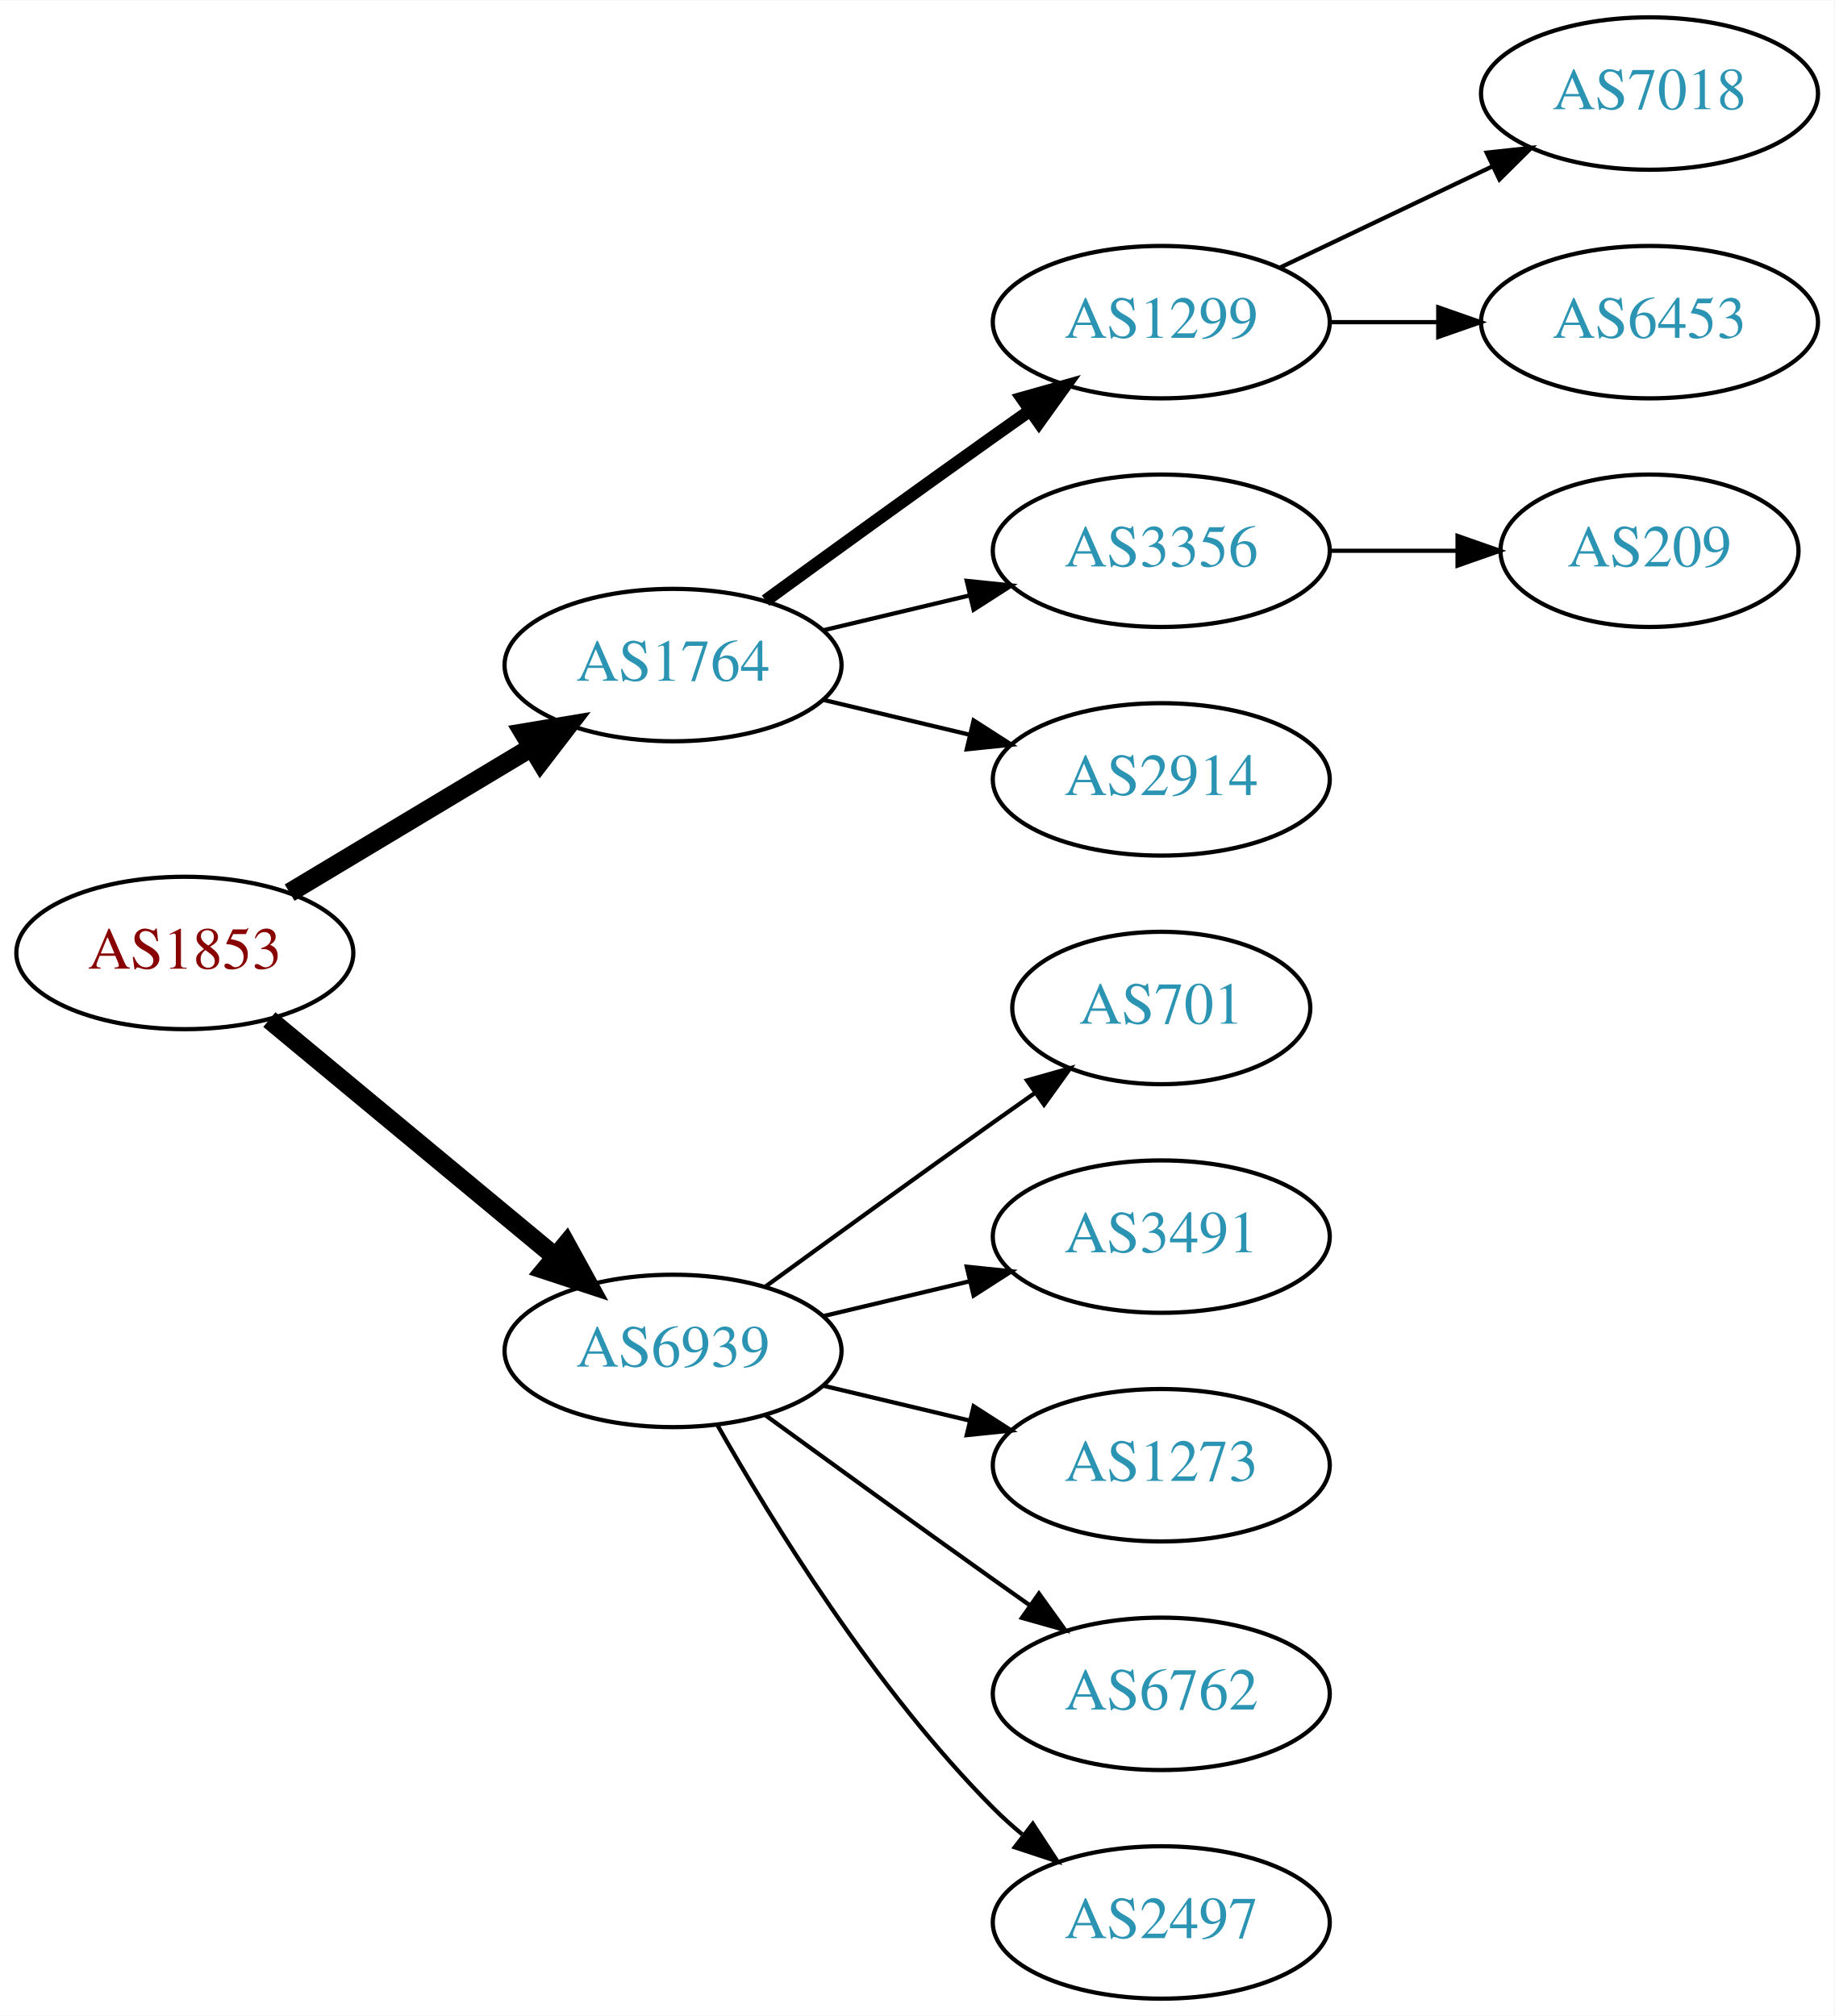
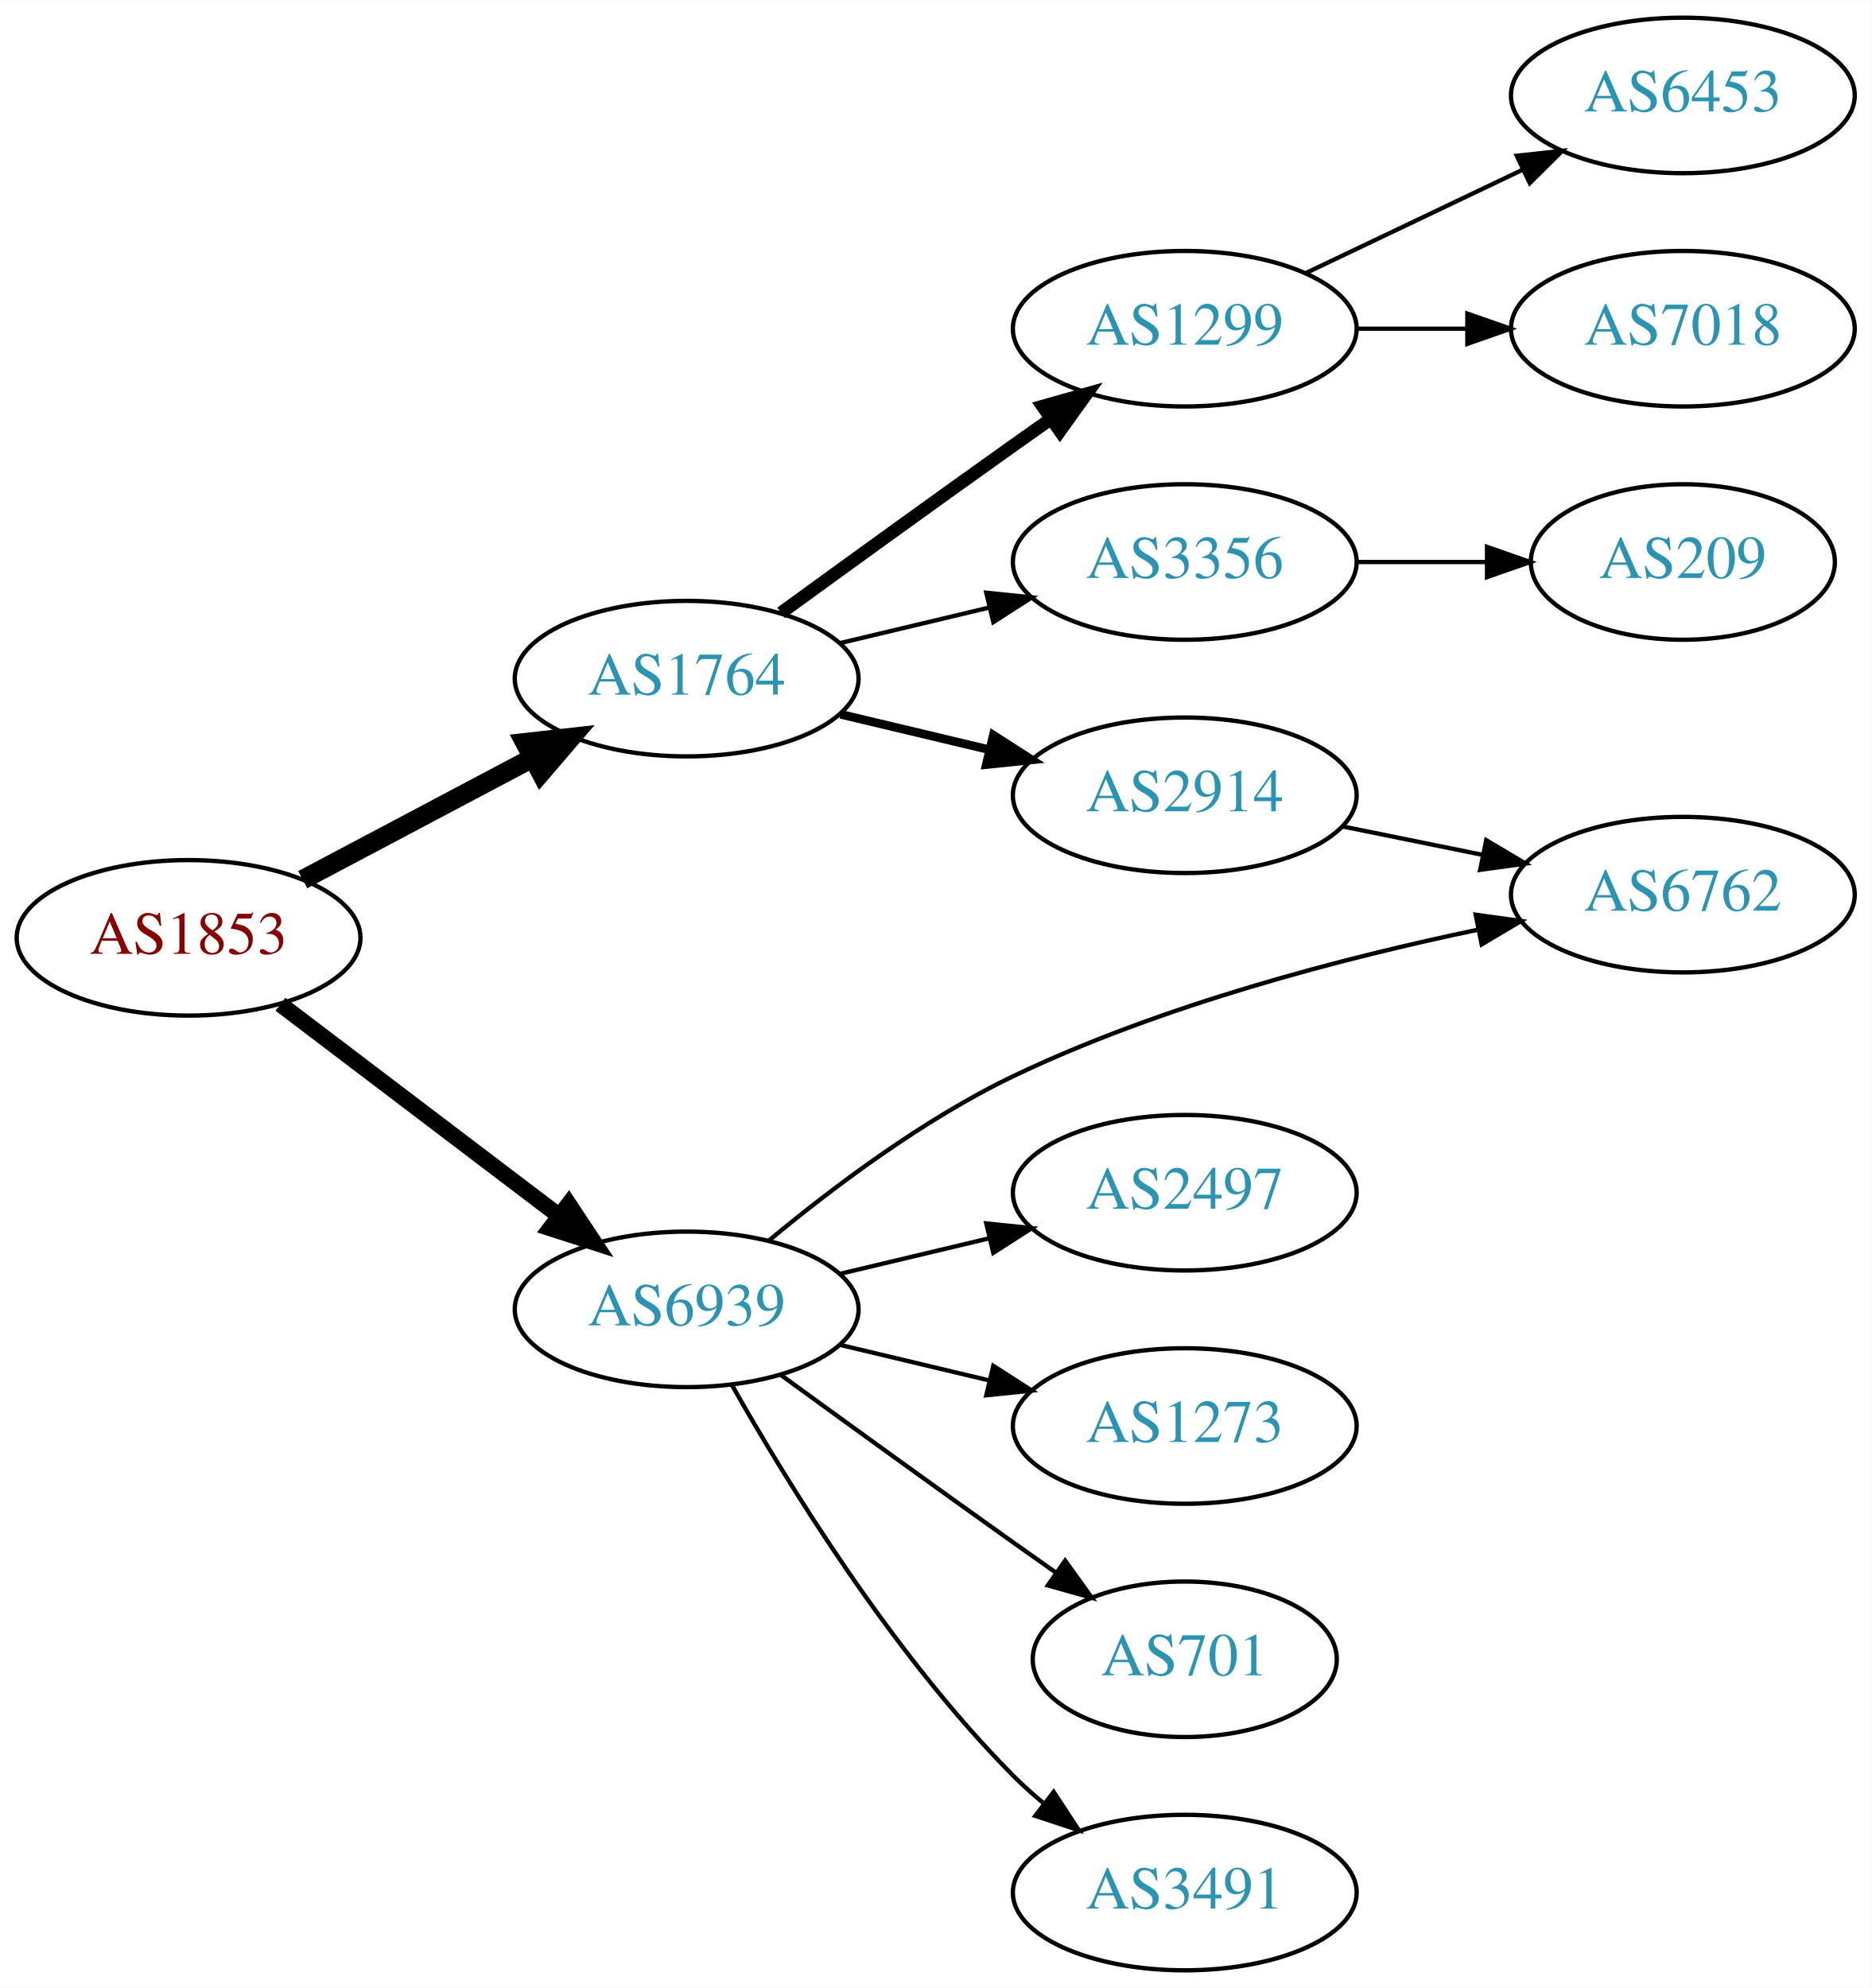
- <svg xmlns="http://www.w3.org/2000/svg" xmlns:xlink="http://www.w3.org/1999/xlink" width="433pt" height="476pt" viewBox="0.00 0.00 433.17 476.00">
-   <g id="graph0" class="graph" transform="scale(1 1) rotate(0) translate(4 472)">
-     <polygon fill="white" stroke="none" points="-4,4 -4,-472 429.172,-472 429.172,4 -4,4" />
+ <svg xmlns="http://www.w3.org/2000/svg" xmlns:xlink="http://www.w3.org/1999/xlink" width="433pt" height="460pt" viewBox="0.00 0.00 433.17 460.00">
+   <g id="graph0" class="graph" transform="scale(1 1) rotate(0) translate(4 456)">
+     <polygon fill="white" stroke="none" points="-4,4 -4,-456 429.172,-456 429.172,4 -4,4" />
    <g id="node1" class="node">
      <g id="a_node1">
        <a xlink:href="/asn/1853" xlink:title="AS1853 ~ ACOnet Backbone [AT]">
-           <ellipse fill="#ffffff" stroke="black" cx="39.647" cy="-247" rx="39.794" ry="18" />
-           <text text-anchor="middle" x="39.647" y="-243.3" font-family="Times,serif" font-size="14.00" fill="#880000">AS1853</text>
+           <ellipse fill="#ffffff" stroke="black" cx="39.647" cy="-239" rx="39.794" ry="18" />
+           <text text-anchor="middle" x="39.647" y="-235.3" font-family="Times,serif" font-size="14.00" fill="#880000">AS1853</text>
        </a>
      </g>
    </g>
    <g id="node2" class="node">
      <g id="a_node2">
        <a xlink:href="/asn/1764" xlink:title="AS1764 ~ NEXTLAYER-AS [AT]">
-           <ellipse fill="#ffffff" stroke="black" cx="154.939" cy="-315" rx="39.794" ry="18" />
-           <text text-anchor="middle" x="154.939" y="-311.3" font-family="Times,serif" font-size="14.00" fill="#2c94b3">AS1764</text>
+           <ellipse fill="#ffffff" stroke="black" cx="154.939" cy="-299" rx="39.794" ry="18" />
+           <text text-anchor="middle" x="154.939" y="-295.3" font-family="Times,serif" font-size="14.00" fill="#2c94b3">AS1764</text>
        </a>
      </g>
    </g>
    <g id="edge1" class="edge">
-       <path fill="none" stroke="black" stroke-width="4.5" d="M64.396,-261.255C81.013,-271.229 103.409,-284.671 121.646,-295.617" />
-       <polygon fill="black" stroke="black" stroke-width="4.5" points="119.62,-298.993 130.221,-300.764 123.673,-292.241 119.62,-298.993" />
+       <path fill="none" stroke="black" stroke-width="4.5" d="M66.072,-252.465C81.705,-260.744 101.951,-271.467 119.069,-280.532" />
+       <polygon fill="black" stroke="black" stroke-width="4.5" points="117.527,-284.172 128.207,-285.372 121.213,-277.212 117.527,-284.172" />
    </g>
    <g id="node3" class="node">
      <g id="a_node3">
        <a xlink:href="/asn/6939" xlink:title="AS6939 ~ Hurricane Electric LLC [US]">
          <ellipse fill="#ffffff" stroke="black" cx="154.939" cy="-153" rx="39.794" ry="18" />
          <text text-anchor="middle" x="154.939" y="-149.3" font-family="Times,serif" font-size="14.00" fill="#2c94b3">AS6939</text>
        </a>
      </g>
    </g>
    <g id="edge2" class="edge">
-       <path fill="none" stroke="black" stroke-width="4.5" d="M59.609,-231.267C78.072,-215.948 106.308,-192.52 127.079,-175.287" />
-       <polygon fill="black" stroke="black" stroke-width="4.5" points="129.733,-178.2 134.915,-168.785 124.705,-172.14 129.733,-178.2" />
+       <path fill="none" stroke="black" stroke-width="3.75" d="M60.901,-223.625C78.833,-210.013 105.204,-189.995 125.295,-174.744" />
+       <polygon fill="black" stroke="black" stroke-width="3.75" points="127.629,-177.366 133.478,-168.532 123.397,-171.79 127.629,-177.366" />
    </g>
    <g id="node4" class="node">
      <g id="a_node4">
        <a xlink:href="/asn/1299" xlink:title="AS1299 ~ Telia Carrier [EU]">
-           <ellipse fill="#ffffff" stroke="black" cx="270.232" cy="-396" rx="39.794" ry="18" />
-           <text text-anchor="middle" x="270.232" y="-392.3" font-family="Times,serif" font-size="14.00" fill="#2c94b3">AS1299</text>
+           <ellipse fill="#ffffff" stroke="black" cx="270.232" cy="-380" rx="39.794" ry="18" />
+           <text text-anchor="middle" x="270.232" y="-376.3" font-family="Times,serif" font-size="14.00" fill="#2c94b3">AS1299</text>
        </a>
      </g>
    </g>
    <g id="edge3" class="edge">
-       <path fill="none" stroke="black" stroke-width="3" d="M176.788,-330.222C191.722,-341.091 212.335,-356.025 230.586,-369 233.406,-371.005 236.349,-373.085 239.297,-375.159" />
-       <polygon fill="black" stroke="black" stroke-width="3" points="237.325,-378.05 247.522,-380.926 241.344,-372.319 237.325,-378.05" />
+       <path fill="none" stroke="black" stroke-width="3" d="M176.788,-314.222C191.722,-325.091 212.335,-340.025 230.586,-353 233.406,-355.005 236.349,-357.085 239.297,-359.159" />
+       <polygon fill="black" stroke="black" stroke-width="3" points="237.325,-362.05 247.522,-364.926 241.344,-356.319 237.325,-362.05" />
    </g>
    <g id="node5" class="node">
      <g id="a_node5">
        <a xlink:href="/asn/3356" xlink:title="AS3356 ~ Level 3 Parent, LLC [US]">
-           <ellipse fill="#ffffff" stroke="black" cx="270.232" cy="-342" rx="39.794" ry="18" />
-           <text text-anchor="middle" x="270.232" y="-338.3" font-family="Times,serif" font-size="14.00" fill="#2c94b3">AS3356</text>
+           <ellipse fill="#ffffff" stroke="black" cx="270.232" cy="-326" rx="39.794" ry="18" />
+           <text text-anchor="middle" x="270.232" y="-322.3" font-family="Times,serif" font-size="14.00" fill="#2c94b3">AS3356</text>
        </a>
      </g>
    </g>
    <g id="edge4" class="edge">
-       <path fill="none" stroke="black" d="M190.547,-323.248C201.418,-325.838 213.572,-328.735 225.015,-331.462" />
-       <polygon fill="black" stroke="black" points="224.298,-334.889 234.837,-333.803 225.921,-328.08 224.298,-334.889" />
+       <path fill="none" stroke="black" d="M190.547,-307.248C201.418,-309.838 213.572,-312.735 225.015,-315.462" />
+       <polygon fill="black" stroke="black" points="224.298,-318.889 234.837,-317.803 225.921,-312.08 224.298,-318.889" />
    </g>
    <g id="node6" class="node">
      <g id="a_node6">
        <a xlink:href="/asn/2914" xlink:title="AS2914 ~ NTT America, Inc. [US]">
-           <ellipse fill="#ffffff" stroke="black" cx="270.232" cy="-288" rx="39.794" ry="18" />
-           <text text-anchor="middle" x="270.232" y="-284.3" font-family="Times,serif" font-size="14.00" fill="#2c94b3">AS2914</text>
+           <ellipse fill="#ffffff" stroke="black" cx="270.232" cy="-272" rx="39.794" ry="18" />
+           <text text-anchor="middle" x="270.232" y="-268.3" font-family="Times,serif" font-size="14.00" fill="#2c94b3">AS2914</text>
        </a>
      </g>
    </g>
    <g id="edge5" class="edge">
-       <path fill="none" stroke="black" d="M190.547,-306.752C201.418,-304.162 213.572,-301.265 225.015,-298.538" />
-       <polygon fill="black" stroke="black" points="225.921,-301.92 234.837,-296.197 224.298,-295.111 225.921,-301.92" />
+       <path fill="none" stroke="black" stroke-width="2" d="M190.547,-290.752C201.418,-288.162 213.572,-285.265 225.015,-282.538" />
+       <polygon fill="black" stroke="black" stroke-width="2" points="225.921,-285.92 234.837,-280.197 224.298,-279.111 225.921,-285.92" />
    </g>
    <g id="node10" class="node">
      <g id="a_node10">
-         <a xlink:href="/asn/701" xlink:title="AS701 ~ UUNET [US]">
-           <ellipse fill="#ffffff" stroke="black" cx="270.232" cy="-234" rx="35.194" ry="18" />
-           <text text-anchor="middle" x="270.232" y="-230.3" font-family="Times,serif" font-size="14.00" fill="#2c94b3">AS701</text>
+         <a xlink:href="/asn/6762" xlink:title="AS6762 ~ TELECOM ITALIA SPARKLE S.p.A. [IT]">
+           <ellipse fill="#ffffff" stroke="black" cx="385.525" cy="-249" rx="39.794" ry="18" />
+           <text text-anchor="middle" x="385.525" y="-245.3" font-family="Times,serif" font-size="14.00" fill="#2c94b3">AS6762</text>
        </a>
      </g>
    </g>
-     <g id="edge9" class="edge">
-       <path fill="none" stroke="black" d="M176.788,-168.222C191.722,-179.091 212.335,-194.025 230.586,-207 233.796,-209.282 237.165,-211.661 240.52,-214.018" />
-       <polygon fill="black" stroke="black" points="238.532,-216.899 248.73,-219.77 242.548,-211.166 238.532,-216.899" />
+     <g id="edge13" class="edge">
+       <path fill="none" stroke="black" d="M174.071,-169.006C188.496,-180.995 209.665,-196.989 230.586,-207 264.973,-223.454 306.87,-234.355 338.269,-240.918" />
+       <polygon fill="black" stroke="black" points="337.576,-244.348 348.071,-242.898 338.962,-237.487 337.576,-244.348" />
    </g>
    <g id="node11" class="node">
      <g id="a_node11">
-         <a xlink:href="/asn/3491" xlink:title="AS3491 ~ PCCW Global, Inc. [US]">
+         <a xlink:href="/asn/2497" xlink:title="AS2497 ~ Internet Initiative Japan Inc. [JP]">
          <ellipse fill="#ffffff" stroke="black" cx="270.232" cy="-180" rx="39.794" ry="18" />
-           <text text-anchor="middle" x="270.232" y="-176.3" font-family="Times,serif" font-size="14.00" fill="#2c94b3">AS3491</text>
+           <text text-anchor="middle" x="270.232" y="-176.3" font-family="Times,serif" font-size="14.00" fill="#2c94b3">AS2497</text>
        </a>
      </g>
    </g>
    <g id="edge10" class="edge">
      <path fill="none" stroke="black" d="M190.547,-161.248C201.418,-163.838 213.572,-166.735 225.015,-169.462" />
      <polygon fill="black" stroke="black" points="224.298,-172.889 234.837,-171.803 225.921,-166.08 224.298,-172.889" />
    </g>
    <g id="node12" class="node">
      <g id="a_node12">
        <a xlink:href="/asn/1273" xlink:title="AS1273 ~ Vodafone Group PLC [EU]">
          <ellipse fill="#ffffff" stroke="black" cx="270.232" cy="-126" rx="39.794" ry="18" />
          <text text-anchor="middle" x="270.232" y="-122.3" font-family="Times,serif" font-size="14.00" fill="#2c94b3">AS1273</text>
        </a>
      </g>
    </g>
    <g id="edge11" class="edge">
      <path fill="none" stroke="black" d="M190.547,-144.752C201.418,-142.162 213.572,-139.265 225.015,-136.538" />
      <polygon fill="black" stroke="black" points="225.921,-139.92 234.837,-134.197 224.298,-133.111 225.921,-139.92" />
    </g>
    <g id="node13" class="node">
      <g id="a_node13">
-         <a xlink:href="/asn/6762" xlink:title="AS6762 ~ TELECOM ITALIA SPARKLE S.p.A. [IT]">
-           <ellipse fill="#ffffff" stroke="black" cx="270.232" cy="-72" rx="39.794" ry="18" />
-           <text text-anchor="middle" x="270.232" y="-68.3" font-family="Times,serif" font-size="14.00" fill="#2c94b3">AS6762</text>
+         <a xlink:href="/asn/701" xlink:title="AS701 ~ UUNET [US]">
+           <ellipse fill="#ffffff" stroke="black" cx="270.232" cy="-72" rx="35.194" ry="18" />
+           <text text-anchor="middle" x="270.232" y="-68.3" font-family="Times,serif" font-size="14.00" fill="#2c94b3">AS701</text>
        </a>
      </g>
    </g>
    <g id="edge12" class="edge">
-       <path fill="none" stroke="black" d="M176.788,-137.778C191.722,-126.909 212.335,-111.975 230.586,-99 233.406,-96.995 236.349,-94.915 239.297,-92.841" />
-       <polygon fill="black" stroke="black" points="241.344,-95.681 247.522,-87.074 237.325,-89.95 241.344,-95.681" />
+       <path fill="none" stroke="black" d="M176.788,-137.778C191.722,-126.909 212.335,-111.975 230.586,-99 233.796,-96.718 237.165,-94.339 240.52,-91.982" />
+       <polygon fill="black" stroke="black" points="242.548,-94.834 248.73,-86.23 238.532,-89.101 242.548,-94.834" />
    </g>
    <g id="node14" class="node">
      <g id="a_node14">
-         <a xlink:href="/asn/2497" xlink:title="AS2497 ~ Internet Initiative Japan Inc. [JP]">
+         <a xlink:href="/asn/3491" xlink:title="AS3491 ~ PCCW Global, Inc. [US]">
          <ellipse fill="#ffffff" stroke="black" cx="270.232" cy="-18" rx="39.794" ry="18" />
-           <text text-anchor="middle" x="270.232" y="-14.3" font-family="Times,serif" font-size="14.00" fill="#2c94b3">AS2497</text>
+           <text text-anchor="middle" x="270.232" y="-14.3" font-family="Times,serif" font-size="14.00" fill="#2c94b3">AS3491</text>
        </a>
      </g>
    </g>
-     <g id="edge13" class="edge">
+     <g id="edge14" class="edge">
      <path fill="none" stroke="black" d="M165.399,-135.51C178.181,-112.904 202.613,-73.114 230.586,-45 232.697,-42.879 234.993,-40.812 237.378,-38.829" />
      <polygon fill="black" stroke="black" points="239.894,-41.31 245.694,-32.444 235.631,-35.758 239.894,-41.31" />
+     </g>
+     <g id="node7" class="node">
+       <g id="a_node7">
+         <a xlink:href="/asn/6453" xlink:title="AS6453 ~ TATA COMMUNICATIONS (AMERICA) INC [US]">
+           <ellipse fill="#ffffff" stroke="black" cx="385.525" cy="-434" rx="39.794" ry="18" />
+           <text text-anchor="middle" x="385.525" y="-430.3" font-family="Times,serif" font-size="14.00" fill="#2c94b3">AS6453</text>
+         </a>
+       </g>
+     </g>
+     <g id="edge6" class="edge">
+       <path fill="none" stroke="black" d="M298.369,-392.934C313.363,-400.081 332.184,-409.052 348.407,-416.785" />
+       <polygon fill="black" stroke="black" points="347.077,-420.028 357.61,-421.171 350.089,-413.709 347.077,-420.028" />
    </g>
    <g id="node8" class="node">
      <g id="a_node8">
        <a xlink:href="/asn/7018" xlink:title="AS7018 ~ AT&amp;T Services, Inc. [US]">
-           <ellipse fill="#ffffff" stroke="black" cx="385.525" cy="-450" rx="39.794" ry="18" />
-           <text text-anchor="middle" x="385.525" y="-446.3" font-family="Times,serif" font-size="14.00" fill="#2c94b3">AS7018</text>
+           <ellipse fill="#ffffff" stroke="black" cx="385.525" cy="-380" rx="39.794" ry="18" />
+           <text text-anchor="middle" x="385.525" y="-376.3" font-family="Times,serif" font-size="14.00" fill="#2c94b3">AS7018</text>
        </a>
      </g>
    </g>
    <g id="edge7" class="edge">
-       <path fill="none" stroke="black" d="M298.369,-408.934C313.363,-416.081 332.184,-425.052 348.407,-432.785" />
-       <polygon fill="black" stroke="black" points="347.077,-436.028 357.61,-437.171 350.089,-429.709 347.077,-436.028" />
+       <path fill="none" stroke="black" d="M309.905,-380C318.108,-380 326.872,-380 335.404,-380" />
+       <polygon fill="black" stroke="black" points="335.643,-383.5 345.643,-380 335.643,-376.5 335.643,-383.5" />
    </g>
    <g id="node9" class="node">
      <g id="a_node9">
-         <a xlink:href="/asn/6453" xlink:title="AS6453 ~ TATA COMMUNICATIONS (AMERICA) INC [US]">
-           <ellipse fill="#ffffff" stroke="black" cx="385.525" cy="-396" rx="39.794" ry="18" />
-           <text text-anchor="middle" x="385.525" y="-392.3" font-family="Times,serif" font-size="14.00" fill="#2c94b3">AS6453</text>
+         <a xlink:href="/asn/209" xlink:title="AS209 ~ CenturyLink Communications, LLC [US]">
+           <ellipse fill="#ffffff" stroke="black" cx="385.525" cy="-326" rx="35.194" ry="18" />
+           <text text-anchor="middle" x="385.525" y="-322.3" font-family="Times,serif" font-size="14.00" fill="#2c94b3">AS209</text>
        </a>
      </g>
    </g>
    <g id="edge8" class="edge">
-       <path fill="none" stroke="black" d="M309.905,-396C318.108,-396 326.872,-396 335.404,-396" />
-       <polygon fill="black" stroke="black" points="335.643,-399.5 345.643,-396 335.643,-392.5 335.643,-399.5" />
+       <path fill="none" stroke="black" d="M309.905,-326C319.61,-326 330.101,-326 340.064,-326" />
+       <polygon fill="black" stroke="black" points="340.2,-329.5 350.2,-326 340.2,-322.5 340.2,-329.5" />
    </g>
-     <g id="node7" class="node">
-       <g id="a_node7">
-         <a xlink:href="/asn/209" xlink:title="AS209 ~ CenturyLink Communications, LLC [US]">
-           <ellipse fill="#ffffff" stroke="black" cx="385.525" cy="-342" rx="35.194" ry="18" />
-           <text text-anchor="middle" x="385.525" y="-338.3" font-family="Times,serif" font-size="14.00" fill="#2c94b3">AS209</text>
-         </a>
-       </g>
-     </g>
-     <g id="edge6" class="edge">
-       <path fill="none" stroke="black" d="M309.905,-342C319.61,-342 330.101,-342 340.064,-342" />
-       <polygon fill="black" stroke="black" points="340.2,-345.5 350.2,-342 340.2,-338.5 340.2,-345.5" />
+     <g id="edge9" class="edge">
+       <path fill="none" stroke="black" d="M306.768,-264.786C316.997,-262.709 328.297,-260.415 339.04,-258.234" />
+       <polygon fill="black" stroke="black" points="340.012,-261.608 349.116,-256.189 338.619,-254.748 340.012,-261.608" />
    </g>
  </g>
</svg>
